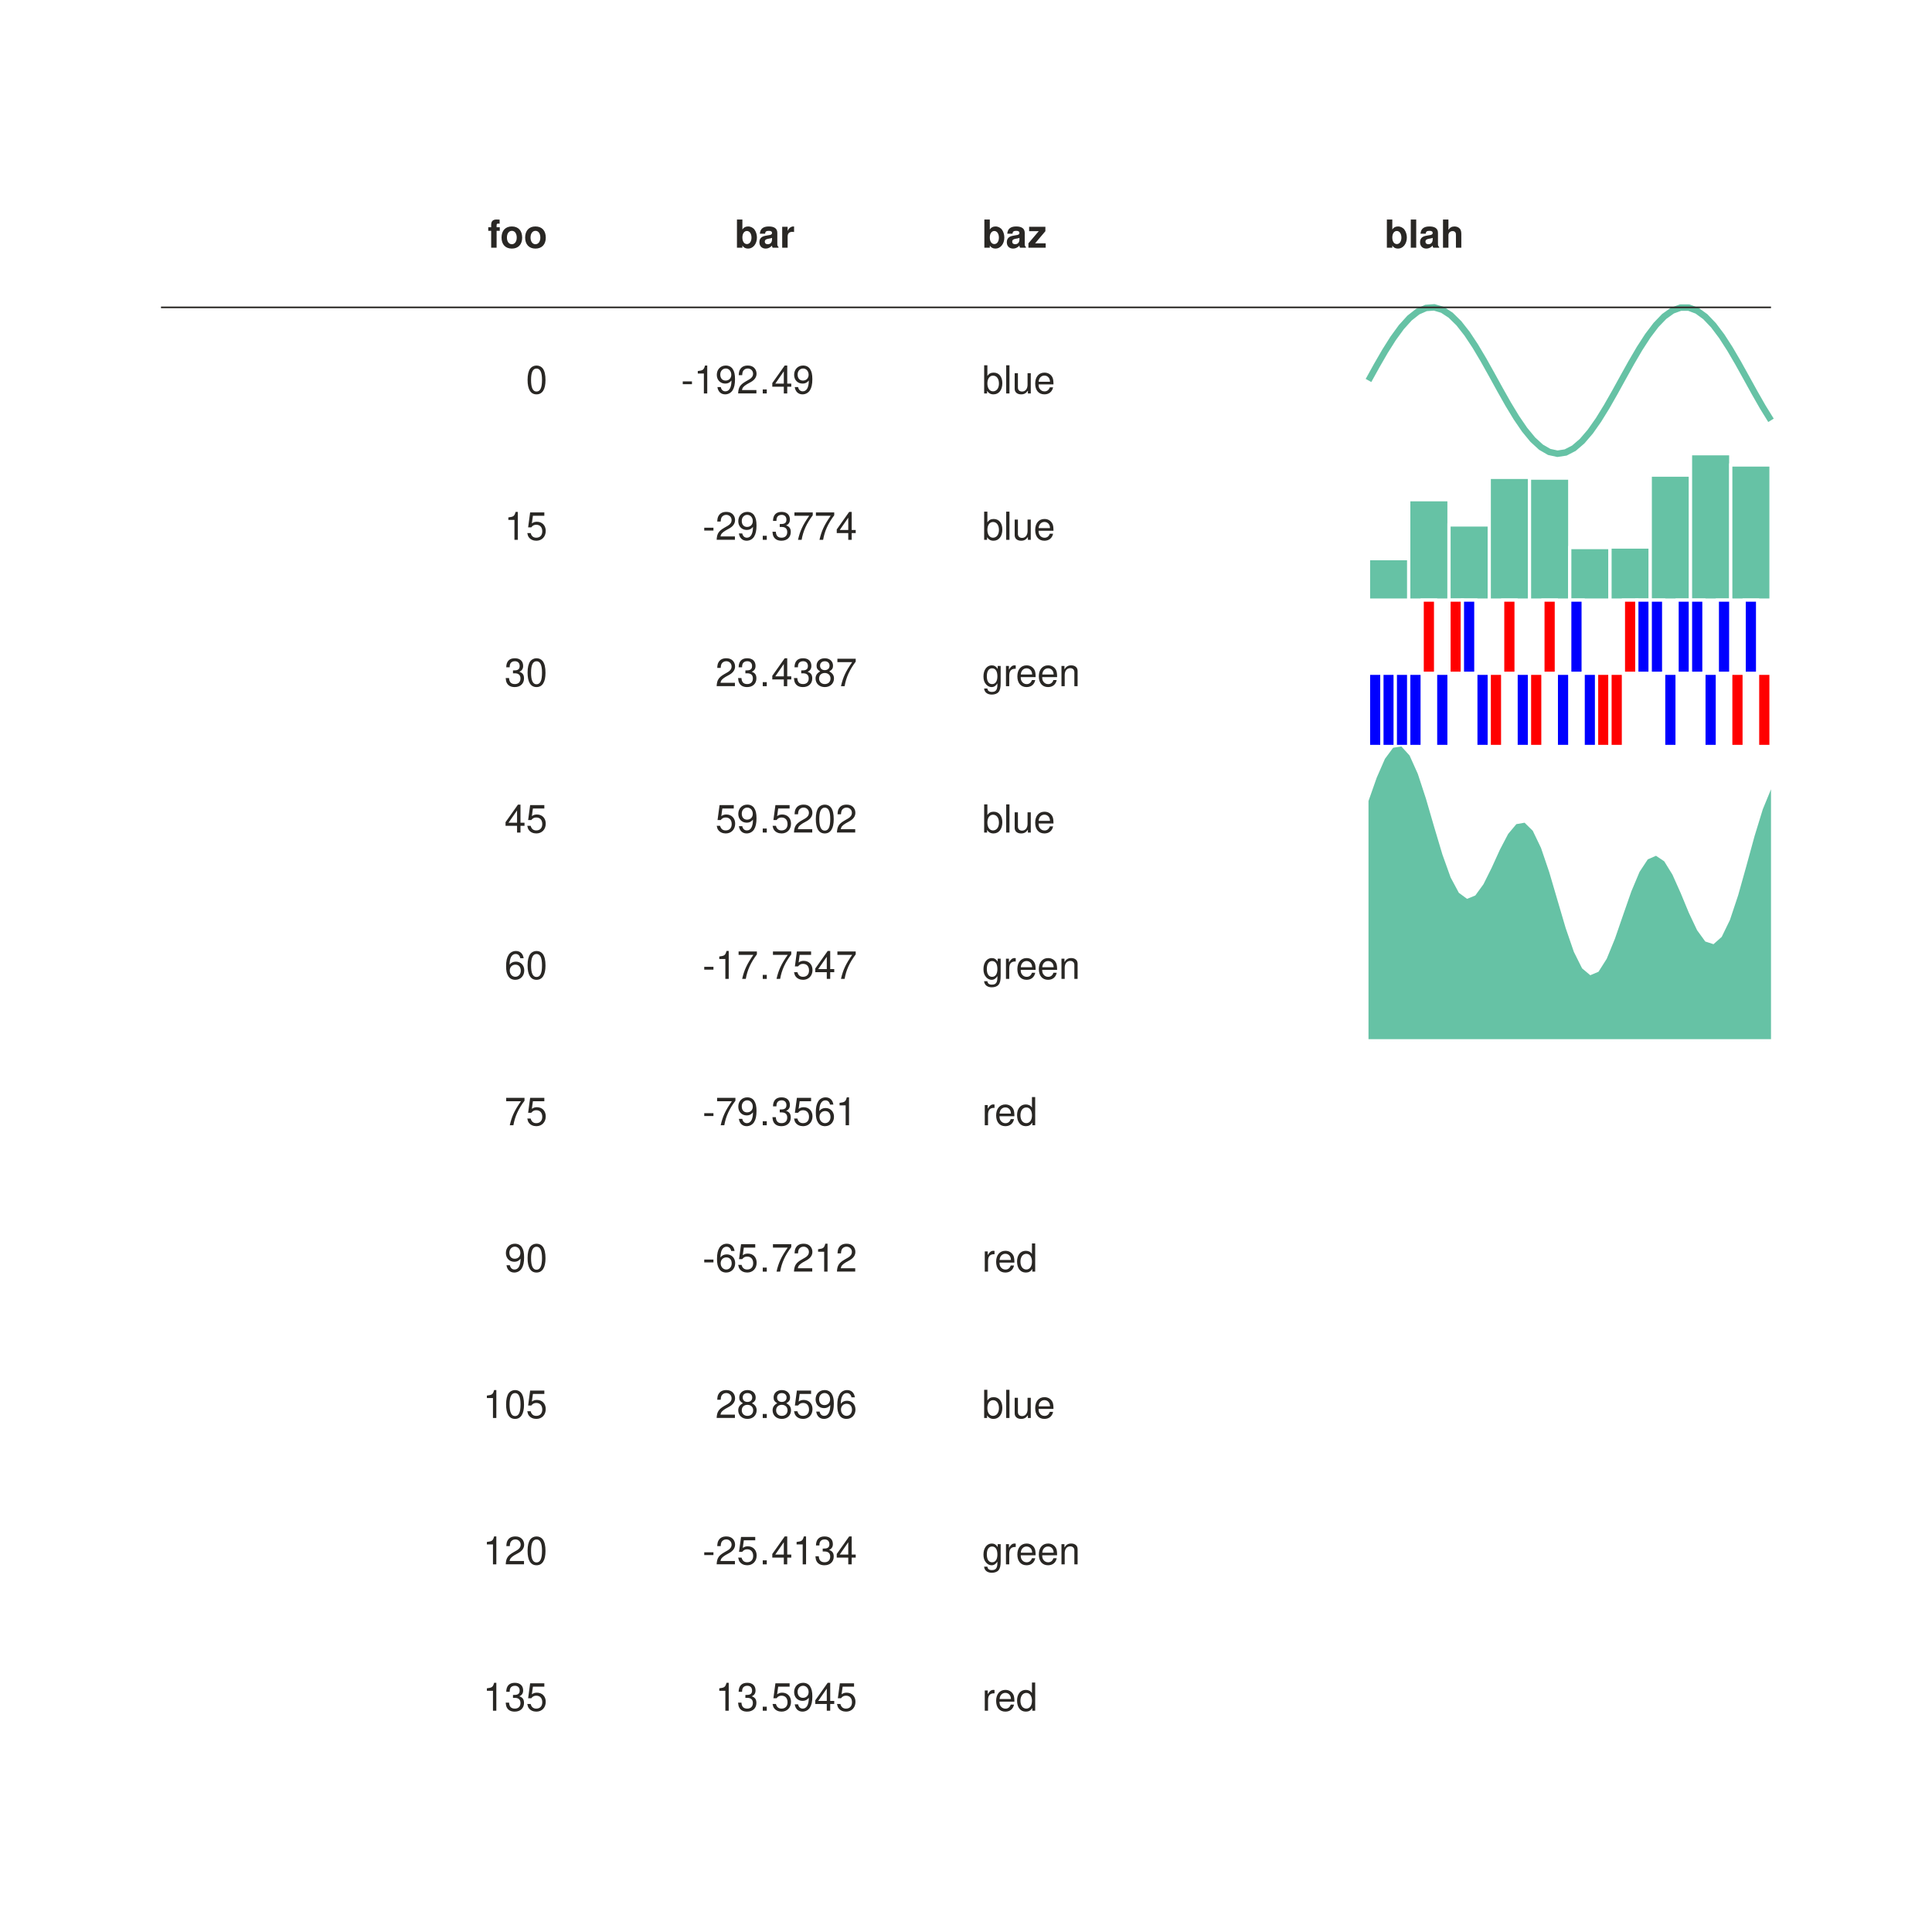
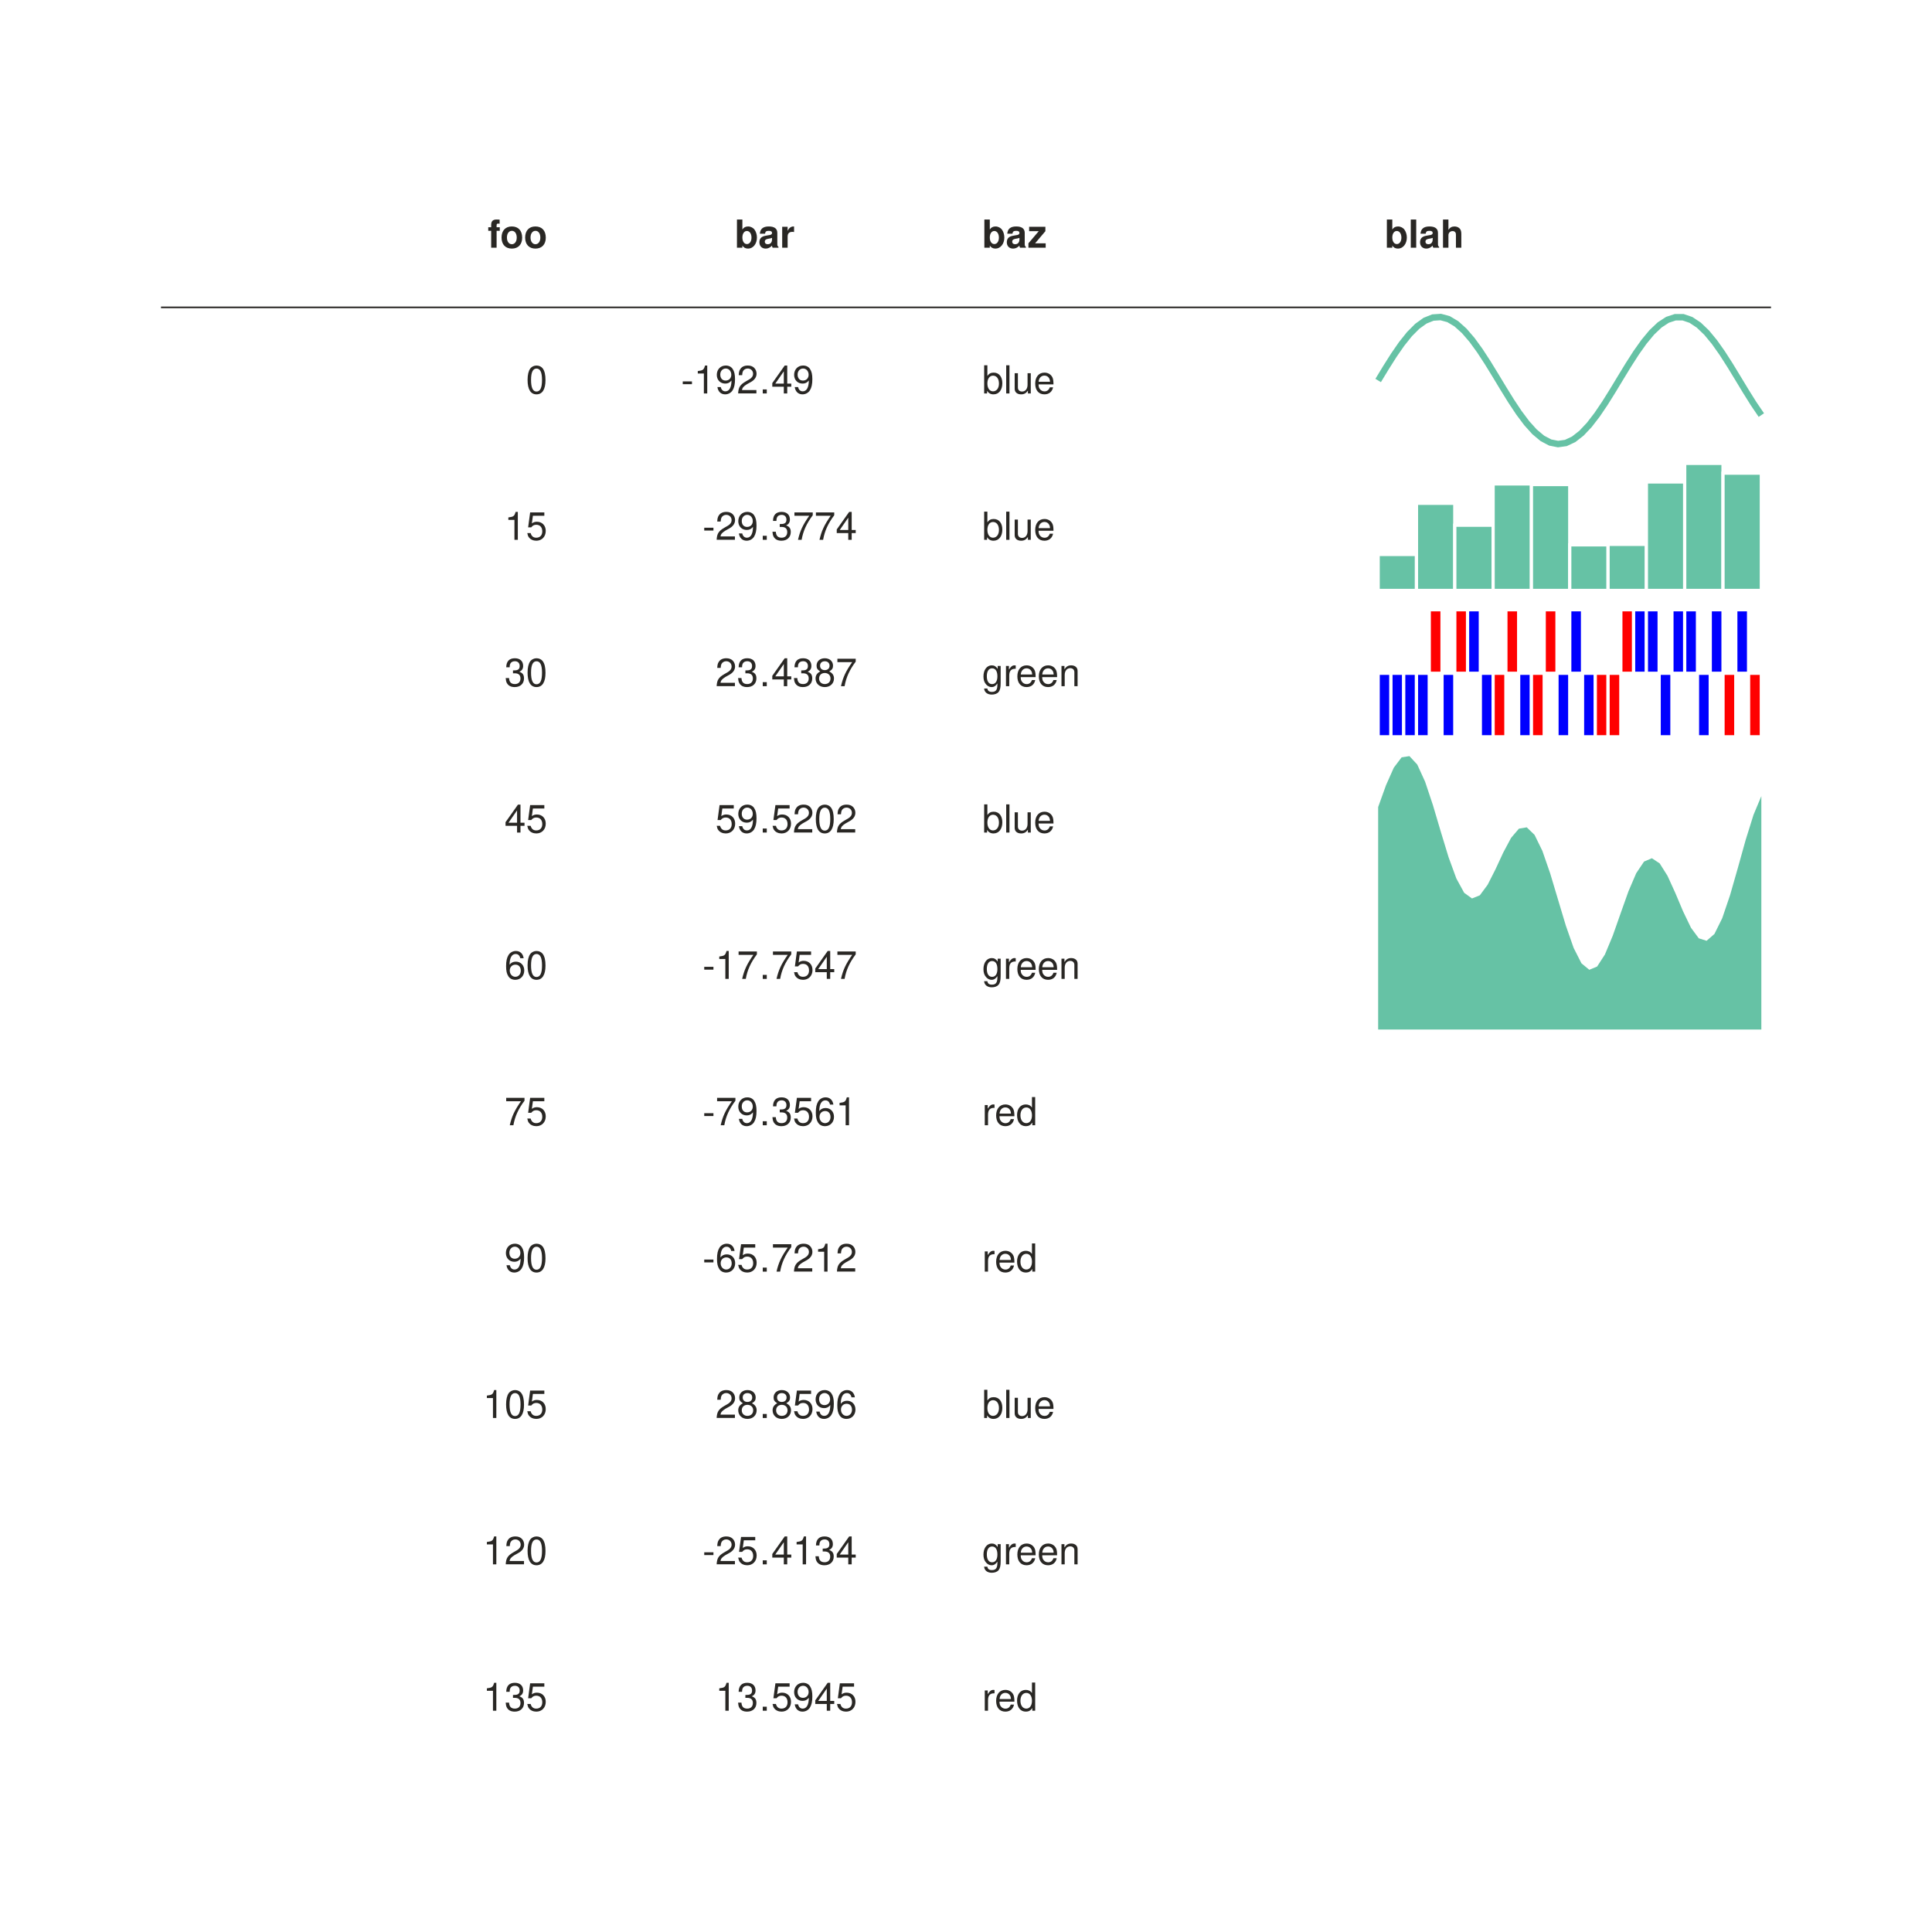
- <svg xmlns="http://www.w3.org/2000/svg" class="toyplot-canvas-Canvas" height="600px" id="t13a3564f334449cb864f430bc926e1e5" preserveAspectRatio="xMidYMid meet" style="background-color:transparent;fill:rgb(16.1%,15.3%,14.1%);fill-opacity:1.0;font-family:Helvetica;font-size:12px;opacity:1.0;stroke:rgb(16.1%,15.3%,14.1%);stroke-opacity:1.0;stroke-width:1.0" viewBox="0 0 600 600" width="600px">
-   <g class="toyplot-coordinates-Table" id="tecaafff6ff9e47078813951b37a816e8">
+ <svg xmlns="http://www.w3.org/2000/svg" class="toyplot-canvas-Canvas" height="600px" id="t3e6d9da4b2aa4f8f970eafb6ec71e584" preserveAspectRatio="xMidYMid meet" style="background-color:transparent;fill:rgb(16.1%,15.3%,14.1%);fill-opacity:1.0;font-family:Helvetica;font-size:12px;opacity:1.0;stroke:rgb(16.1%,15.3%,14.1%);stroke-opacity:1.0;stroke-width:1.0" viewBox="0 0 600 600" width="600px">
+   <g class="toyplot-coordinates-Table" id="t4626ef5b2ffd4c1592c2ad3d0886559f">
    <text style="dominant-baseline:middle;fill:rgb(16.1%,15.3%,14.1%);fill-opacity:1.0;font-size:12px;font-weight:bold;stroke:none;text-anchor:end" transform="translate(170.0,72.72727)">
      <tspan style="dominant-baseline:inherit">foo</tspan>
    </text>
    <text style="dominant-baseline:middle;fill:rgb(16.1%,15.3%,14.1%);fill-opacity:1.0;font-size:12px;font-weight:bold;stroke:none;text-anchor:middle" transform="translate(237.5,72.72727)">
      <tspan style="dominant-baseline:inherit">bar</tspan>
    </text>
    <text style="dominant-baseline:middle;fill:rgb(16.1%,15.3%,14.1%);fill-opacity:1.0;font-size:12px;font-weight:bold;stroke:none;text-anchor:begin" transform="translate(305.0,72.72727)">
      <tspan style="dominant-baseline:inherit">baz</tspan>
    </text>
    <text style="dominant-baseline:middle;fill:rgb(16.1%,15.3%,14.1%);fill-opacity:1.0;font-size:12px;font-weight:bold;stroke:none;text-anchor:begin" transform="translate(430.0,72.72727)">
      <tspan style="dominant-baseline:inherit">blah</tspan>
    </text>
    <text style="dominant-baseline:middle;fill:rgb(16.1%,15.3%,14.1%);fill-opacity:1.0;font-size:12px;stroke:none;text-anchor:end" transform="translate(170.0,118.1818)">
      <tspan style="dominant-baseline:inherit">0</tspan>
    </text>
    <text style="dominant-baseline:middle;fill:rgb(16.1%,15.3%,14.1%);fill-opacity:1.0;font-size:12px;stroke:none;text-anchor:end" transform="translate(235.5,118.1818)">
      <tspan style="dominant-baseline:inherit">-192</tspan>
    </text>
    <text style="dominant-baseline:middle;fill:rgb(16.1%,15.3%,14.1%);fill-opacity:1.0;font-size:12px;stroke:none;text-anchor:middle" transform="translate(237.5,118.1818)">
      <tspan style="dominant-baseline:inherit">.</tspan>
    </text>
    <text style="dominant-baseline:middle;fill:rgb(16.1%,15.3%,14.1%);fill-opacity:1.0;font-size:12px;stroke:none;text-anchor:begin" transform="translate(239.5,118.1818)">
      <tspan style="dominant-baseline:inherit">49</tspan>
    </text>
    <text style="dominant-baseline:middle;fill:rgb(16.1%,15.3%,14.1%);fill-opacity:1.0;font-size:12px;stroke:none;text-anchor:begin" transform="translate(305.0,118.1818)">
      <tspan style="dominant-baseline:inherit">blue</tspan>
    </text>
    <text style="dominant-baseline:middle;fill:rgb(16.1%,15.3%,14.1%);fill-opacity:1.0;font-size:12px;stroke:none;text-anchor:end" transform="translate(170.0,163.6364)">
      <tspan style="dominant-baseline:inherit">15</tspan>
    </text>
    <text style="dominant-baseline:middle;fill:rgb(16.1%,15.3%,14.1%);fill-opacity:1.0;font-size:12px;stroke:none;text-anchor:end" transform="translate(235.5,163.6364)">
      <tspan style="dominant-baseline:inherit">-29</tspan>
    </text>
    <text style="dominant-baseline:middle;fill:rgb(16.1%,15.3%,14.1%);fill-opacity:1.0;font-size:12px;stroke:none;text-anchor:middle" transform="translate(237.5,163.6364)">
      <tspan style="dominant-baseline:inherit">.</tspan>
    </text>
    <text style="dominant-baseline:middle;fill:rgb(16.1%,15.3%,14.1%);fill-opacity:1.0;font-size:12px;stroke:none;text-anchor:begin" transform="translate(239.5,163.6364)">
      <tspan style="dominant-baseline:inherit">3774</tspan>
    </text>
    <text style="dominant-baseline:middle;fill:rgb(16.1%,15.3%,14.1%);fill-opacity:1.0;font-size:12px;stroke:none;text-anchor:begin" transform="translate(305.0,163.6364)">
      <tspan style="dominant-baseline:inherit">blue</tspan>
    </text>
    <text style="dominant-baseline:middle;fill:rgb(16.1%,15.3%,14.1%);fill-opacity:1.0;font-size:12px;stroke:none;text-anchor:end" transform="translate(170.0,209.0909)">
      <tspan style="dominant-baseline:inherit">30</tspan>
    </text>
    <text style="dominant-baseline:middle;fill:rgb(16.1%,15.3%,14.1%);fill-opacity:1.0;font-size:12px;stroke:none;text-anchor:end" transform="translate(235.5,209.0909)">
      <tspan style="dominant-baseline:inherit">23</tspan>
    </text>
    <text style="dominant-baseline:middle;fill:rgb(16.1%,15.3%,14.1%);fill-opacity:1.0;font-size:12px;stroke:none;text-anchor:middle" transform="translate(237.5,209.0909)">
      <tspan style="dominant-baseline:inherit">.</tspan>
    </text>
    <text style="dominant-baseline:middle;fill:rgb(16.1%,15.3%,14.1%);fill-opacity:1.0;font-size:12px;stroke:none;text-anchor:begin" transform="translate(239.5,209.0909)">
      <tspan style="dominant-baseline:inherit">4387</tspan>
    </text>
    <text style="dominant-baseline:middle;fill:rgb(16.1%,15.3%,14.1%);fill-opacity:1.0;font-size:12px;stroke:none;text-anchor:begin" transform="translate(305.0,209.0909)">
      <tspan style="dominant-baseline:inherit">green</tspan>
    </text>
    <text style="dominant-baseline:middle;fill:rgb(16.1%,15.3%,14.1%);fill-opacity:1.0;font-size:12px;stroke:none;text-anchor:end" transform="translate(170.0,254.5455)">
      <tspan style="dominant-baseline:inherit">45</tspan>
    </text>
    <text style="dominant-baseline:middle;fill:rgb(16.1%,15.3%,14.1%);fill-opacity:1.0;font-size:12px;stroke:none;text-anchor:end" transform="translate(235.5,254.5455)">
      <tspan style="dominant-baseline:inherit">59</tspan>
    </text>
    <text style="dominant-baseline:middle;fill:rgb(16.1%,15.3%,14.1%);fill-opacity:1.0;font-size:12px;stroke:none;text-anchor:middle" transform="translate(237.5,254.5455)">
      <tspan style="dominant-baseline:inherit">.</tspan>
    </text>
    <text style="dominant-baseline:middle;fill:rgb(16.1%,15.3%,14.1%);fill-opacity:1.0;font-size:12px;stroke:none;text-anchor:begin" transform="translate(239.5,254.5455)">
      <tspan style="dominant-baseline:inherit">5202</tspan>
    </text>
    <text style="dominant-baseline:middle;fill:rgb(16.1%,15.3%,14.1%);fill-opacity:1.0;font-size:12px;stroke:none;text-anchor:begin" transform="translate(305.0,254.5455)">
      <tspan style="dominant-baseline:inherit">blue</tspan>
    </text>
    <text style="dominant-baseline:middle;fill:rgb(16.1%,15.3%,14.1%);fill-opacity:1.0;font-size:12px;stroke:none;text-anchor:end" transform="translate(170.0,300.0)">
      <tspan style="dominant-baseline:inherit">60</tspan>
    </text>
    <text style="dominant-baseline:middle;fill:rgb(16.1%,15.3%,14.1%);fill-opacity:1.0;font-size:12px;stroke:none;text-anchor:end" transform="translate(235.5,300.0)">
      <tspan style="dominant-baseline:inherit">-17</tspan>
    </text>
    <text style="dominant-baseline:middle;fill:rgb(16.1%,15.3%,14.1%);fill-opacity:1.0;font-size:12px;stroke:none;text-anchor:middle" transform="translate(237.5,300.0)">
      <tspan style="dominant-baseline:inherit">.</tspan>
    </text>
    <text style="dominant-baseline:middle;fill:rgb(16.1%,15.3%,14.1%);fill-opacity:1.0;font-size:12px;stroke:none;text-anchor:begin" transform="translate(239.5,300.0)">
      <tspan style="dominant-baseline:inherit">7547</tspan>
    </text>
    <text style="dominant-baseline:middle;fill:rgb(16.1%,15.3%,14.1%);fill-opacity:1.0;font-size:12px;stroke:none;text-anchor:begin" transform="translate(305.0,300.0)">
      <tspan style="dominant-baseline:inherit">green</tspan>
    </text>
    <text style="dominant-baseline:middle;fill:rgb(16.1%,15.3%,14.1%);fill-opacity:1.0;font-size:12px;stroke:none;text-anchor:end" transform="translate(170.0,345.4545)">
      <tspan style="dominant-baseline:inherit">75</tspan>
    </text>
    <text style="dominant-baseline:middle;fill:rgb(16.1%,15.3%,14.1%);fill-opacity:1.0;font-size:12px;stroke:none;text-anchor:end" transform="translate(235.5,345.4545)">
      <tspan style="dominant-baseline:inherit">-79</tspan>
    </text>
    <text style="dominant-baseline:middle;fill:rgb(16.1%,15.3%,14.1%);fill-opacity:1.0;font-size:12px;stroke:none;text-anchor:middle" transform="translate(237.5,345.4545)">
      <tspan style="dominant-baseline:inherit">.</tspan>
    </text>
    <text style="dominant-baseline:middle;fill:rgb(16.1%,15.3%,14.1%);fill-opacity:1.0;font-size:12px;stroke:none;text-anchor:begin" transform="translate(239.5,345.4545)">
      <tspan style="dominant-baseline:inherit">3561</tspan>
    </text>
    <text style="dominant-baseline:middle;fill:rgb(16.1%,15.3%,14.1%);fill-opacity:1.0;font-size:12px;stroke:none;text-anchor:begin" transform="translate(305.0,345.4545)">
      <tspan style="dominant-baseline:inherit">red</tspan>
    </text>
    <text style="dominant-baseline:middle;fill:rgb(16.1%,15.3%,14.1%);fill-opacity:1.0;font-size:12px;stroke:none;text-anchor:end" transform="translate(170.0,390.9091)">
      <tspan style="dominant-baseline:inherit">90</tspan>
    </text>
    <text style="dominant-baseline:middle;fill:rgb(16.1%,15.3%,14.1%);fill-opacity:1.0;font-size:12px;stroke:none;text-anchor:end" transform="translate(235.5,390.9091)">
      <tspan style="dominant-baseline:inherit">-65</tspan>
    </text>
    <text style="dominant-baseline:middle;fill:rgb(16.1%,15.3%,14.1%);fill-opacity:1.0;font-size:12px;stroke:none;text-anchor:middle" transform="translate(237.5,390.9091)">
      <tspan style="dominant-baseline:inherit">.</tspan>
    </text>
    <text style="dominant-baseline:middle;fill:rgb(16.1%,15.3%,14.1%);fill-opacity:1.0;font-size:12px;stroke:none;text-anchor:begin" transform="translate(239.5,390.9091)">
      <tspan style="dominant-baseline:inherit">7212</tspan>
    </text>
    <text style="dominant-baseline:middle;fill:rgb(16.1%,15.3%,14.1%);fill-opacity:1.0;font-size:12px;stroke:none;text-anchor:begin" transform="translate(305.0,390.9091)">
      <tspan style="dominant-baseline:inherit">red</tspan>
    </text>
    <text style="dominant-baseline:middle;fill:rgb(16.1%,15.3%,14.1%);fill-opacity:1.0;font-size:12px;stroke:none;text-anchor:end" transform="translate(170.0,436.3636)">
      <tspan style="dominant-baseline:inherit">105</tspan>
    </text>
    <text style="dominant-baseline:middle;fill:rgb(16.1%,15.3%,14.1%);fill-opacity:1.0;font-size:12px;stroke:none;text-anchor:end" transform="translate(235.5,436.3636)">
      <tspan style="dominant-baseline:inherit">28</tspan>
    </text>
    <text style="dominant-baseline:middle;fill:rgb(16.1%,15.3%,14.1%);fill-opacity:1.0;font-size:12px;stroke:none;text-anchor:middle" transform="translate(237.5,436.3636)">
      <tspan style="dominant-baseline:inherit">.</tspan>
    </text>
    <text style="dominant-baseline:middle;fill:rgb(16.1%,15.3%,14.1%);fill-opacity:1.0;font-size:12px;stroke:none;text-anchor:begin" transform="translate(239.5,436.3636)">
      <tspan style="dominant-baseline:inherit">8596</tspan>
    </text>
    <text style="dominant-baseline:middle;fill:rgb(16.1%,15.3%,14.1%);fill-opacity:1.0;font-size:12px;stroke:none;text-anchor:begin" transform="translate(305.0,436.3636)">
      <tspan style="dominant-baseline:inherit">blue</tspan>
    </text>
    <text style="dominant-baseline:middle;fill:rgb(16.1%,15.3%,14.1%);fill-opacity:1.0;font-size:12px;stroke:none;text-anchor:end" transform="translate(170.0,481.8182)">
      <tspan style="dominant-baseline:inherit">120</tspan>
    </text>
    <text style="dominant-baseline:middle;fill:rgb(16.1%,15.3%,14.1%);fill-opacity:1.0;font-size:12px;stroke:none;text-anchor:end" transform="translate(235.5,481.8182)">
      <tspan style="dominant-baseline:inherit">-25</tspan>
    </text>
    <text style="dominant-baseline:middle;fill:rgb(16.1%,15.3%,14.1%);fill-opacity:1.0;font-size:12px;stroke:none;text-anchor:middle" transform="translate(237.5,481.8182)">
      <tspan style="dominant-baseline:inherit">.</tspan>
    </text>
    <text style="dominant-baseline:middle;fill:rgb(16.1%,15.3%,14.1%);fill-opacity:1.0;font-size:12px;stroke:none;text-anchor:begin" transform="translate(239.5,481.8182)">
      <tspan style="dominant-baseline:inherit">4134</tspan>
    </text>
    <text style="dominant-baseline:middle;fill:rgb(16.1%,15.3%,14.1%);fill-opacity:1.0;font-size:12px;stroke:none;text-anchor:begin" transform="translate(305.0,481.8182)">
      <tspan style="dominant-baseline:inherit">green</tspan>
    </text>
    <text style="dominant-baseline:middle;fill:rgb(16.1%,15.3%,14.1%);fill-opacity:1.0;font-size:12px;stroke:none;text-anchor:end" transform="translate(170.0,527.2727)">
      <tspan style="dominant-baseline:inherit">135</tspan>
    </text>
    <text style="dominant-baseline:middle;fill:rgb(16.1%,15.3%,14.1%);fill-opacity:1.0;font-size:12px;stroke:none;text-anchor:end" transform="translate(235.5,527.2727)">
      <tspan style="dominant-baseline:inherit">13</tspan>
    </text>
    <text style="dominant-baseline:middle;fill:rgb(16.1%,15.3%,14.1%);fill-opacity:1.0;font-size:12px;stroke:none;text-anchor:middle" transform="translate(237.5,527.2727)">
      <tspan style="dominant-baseline:inherit">.</tspan>
    </text>
    <text style="dominant-baseline:middle;fill:rgb(16.1%,15.3%,14.1%);fill-opacity:1.0;font-size:12px;stroke:none;text-anchor:begin" transform="translate(239.5,527.2727)">
      <tspan style="dominant-baseline:inherit">5945</tspan>
    </text>
    <text style="dominant-baseline:middle;fill:rgb(16.1%,15.3%,14.1%);fill-opacity:1.0;font-size:12px;stroke:none;text-anchor:begin" transform="translate(305.0,527.2727)">
      <tspan style="dominant-baseline:inherit">red</tspan>
    </text>
-     <g class="toyplot-coordinates-Cartesian" id="t24b8f26e2cfe47659e00e0795349fb61">
-       <clipPath id="t8e3fc979f0ef420eb0686bd0a56f0848">
-         <rect height="55.455" width="135.0" x="420.0" y="90.455" />
-       </clipPath>
-       <g clip-path="url(#t8e3fc979f0ef420eb0686bd0a56f0848)">
-         <g class="toyplot-mark-Plot" id="t6394f04cba5f4c52843c42659244a419" style="fill:none">
+     <g class="toyplot-coordinates-Cartesian" id="ta3ecaeefa907477e89d2f707716cf448">
+       <clipPath id="t9ca608b8fbf044eeae1c9cb29264fcfc">
+         <rect height="45.455" width="125.0" x="425.0" y="95.455" />
+       </clipPath>
+       <g clip-path="url(#t9ca608b8fbf044eeae1c9cb29264fcfc)">
+         <g class="toyplot-mark-Plot" id="t9fc19e0f012d4ec1b29c48830af878b9" style="fill:none">
          <g class="toyplot-Series">
-             <path d="M 425.0 118.162 L 427.551 113.551 L 430.102 109.132 L 432.653 105.087 L 435.204 101.585 L 437.755 98.771 L 440.306 96.762 L 442.857 95.641 L 445.408 95.455 L 447.959 96.211 L 450.51 97.878 L 453.061 100.387 L 455.612 103.634 L 458.163 107.484 L 460.714 111.777 L 463.265 116.336 L 465.816 120.969 L 468.367 125.487 L 470.918 129.7 L 473.469 133.435 L 476.02 136.535 L 478.571 138.873 L 481.122 140.352 L 483.673 140.909 L 486.224 140.522 L 488.776 139.208 L 491.327 137.019 L 493.878 134.048 L 496.429 130.418 L 498.98 126.279 L 501.531 121.803 L 504.082 117.176 L 506.633 112.59 L 509.184 108.235 L 511.735 104.292 L 514.286 100.925 L 516.837 98.273 L 519.388 96.447 L 521.939 95.522 L 524.49 95.537 L 527.041 96.491 L 529.592 98.344 L 532.143 101.019 L 534.694 104.407 L 537.245 108.365 L 539.796 112.73 L 542.347 117.32 L 544.898 121.945 L 547.449 126.413 L 550.0 130.539" style="stroke:rgb(40%,76.1%,64.7%);stroke-opacity:1.0;stroke-width:2.0" />
+             <path d="M 428.0 118.165 L 430.429 114.162 L 432.857 110.326 L 435.286 106.815 L 437.714 103.776 L 440.143 101.333 L 442.571 99.589 L 445.0 98.616 L 447.429 98.455 L 449.857 99.111 L 452.286 100.558 L 454.714 102.736 L 457.143 105.555 L 459.571 108.896 L 462.0 112.623 L 464.429 116.579 L 466.857 120.601 L 469.286 124.523 L 471.714 128.18 L 474.143 131.421 L 476.571 134.113 L 479.0 136.142 L 481.429 137.425 L 483.857 137.909 L 486.286 137.573 L 488.714 136.432 L 491.143 134.533 L 493.571 131.954 L 496.0 128.803 L 498.429 125.21 L 500.857 121.325 L 503.286 117.309 L 505.714 113.328 L 508.143 109.548 L 510.571 106.126 L 513.0 103.203 L 515.429 100.901 L 517.857 99.316 L 520.286 98.513 L 522.714 98.526 L 525.143 99.354 L 527.571 100.962 L 530.0 103.285 L 532.429 106.225 L 534.857 109.661 L 537.286 113.449 L 539.714 117.434 L 542.143 121.448 L 544.571 125.327 L 547.0 128.908" style="stroke:rgb(40%,76.1%,64.7%);stroke-opacity:1.0;stroke-width:2.0" />
          </g>
        </g>
      </g>
    </g>
-     <g class="toyplot-coordinates-Cartesian" id="t6770f4d9c65748f29b8379bfee264a56">
-       <clipPath id="t7800e9d9a79a4ece842b662cb92c171f">
-         <rect height="55.455" width="135.0" x="420.0" y="135.909" />
-       </clipPath>
-       <g clip-path="url(#t7800e9d9a79a4ece842b662cb92c171f)">
-         <g class="toyplot-mark-BarMagnitudes" id="tb95c0d8885d64e558f8246c61611d6c2" style="stroke:rgb(100%,100%,100%);stroke-opacity:1.0;stroke-width:1.0">
+     <g class="toyplot-coordinates-Cartesian" id="t02c79b91f24349c0a43a99f7fe7802f2">
+       <clipPath id="t9882d9ea07804ba38018e1cdbcb46a9c">
+         <rect height="45.455" width="125.0" x="425.0" y="140.909" />
+       </clipPath>
+       <g clip-path="url(#t9882d9ea07804ba38018e1cdbcb46a9c)">
+         <g class="toyplot-mark-BarMagnitudes" id="ta5bfc7b131a842f79032ca61269768ba" style="stroke:rgb(100%,100%,100%);stroke-opacity:1.0;stroke-width:1.0">
          <g class="toyplot-Series">
-             <rect class="toyplot-Datum" height="12.865" style="fill:rgb(40%,76.1%,64.7%);fill-opacity:1.0;opacity:1.0;stroke:rgb(100%,100%,100%);stroke-opacity:1.0;stroke-width:1.0" width="12.5" x="425.0" y="173.499" />
-             <rect class="toyplot-Datum" height="31.17" style="fill:rgb(40%,76.1%,64.7%);fill-opacity:1.0;opacity:1.0;stroke:rgb(100%,100%,100%);stroke-opacity:1.0;stroke-width:1.0" width="12.5" x="437.5" y="155.194" />
-             <rect class="toyplot-Datum" height="23.332" style="fill:rgb(40%,76.1%,64.7%);fill-opacity:1.0;opacity:1.0;stroke:rgb(100%,100%,100%);stroke-opacity:1.0;stroke-width:1.0" width="12.5" x="450.0" y="163.032" />
-             <rect class="toyplot-Datum" height="38.11" style="fill:rgb(40%,76.1%,64.7%);fill-opacity:1.0;opacity:1.0;stroke:rgb(100%,100%,100%);stroke-opacity:1.0;stroke-width:1.0" width="12.5" x="462.5" y="148.254" />
-             <rect class="toyplot-Datum" height="37.881" style="fill:rgb(40%,76.1%,64.7%);fill-opacity:1.0;opacity:1.0;stroke:rgb(100%,100%,100%);stroke-opacity:1.0;stroke-width:1.0" width="12.5" x="475.0" y="148.483" />
-             <rect class="toyplot-Datum" height="16.311" style="fill:rgb(40%,76.1%,64.7%);fill-opacity:1.0;opacity:1.0;stroke:rgb(100%,100%,100%);stroke-opacity:1.0;stroke-width:1.0" width="12.5" x="487.5" y="170.052" />
-             <rect class="toyplot-Datum" height="16.476" style="fill:rgb(40%,76.1%,64.7%);fill-opacity:1.0;opacity:1.0;stroke:rgb(100%,100%,100%);stroke-opacity:1.0;stroke-width:1.0" width="12.5" x="500.0" y="169.888" />
-             <rect class="toyplot-Datum" height="38.812" style="fill:rgb(40%,76.1%,64.7%);fill-opacity:1.0;opacity:1.0;stroke:rgb(100%,100%,100%);stroke-opacity:1.0;stroke-width:1.0" width="12.5" x="512.5" y="147.552" />
-             <rect class="toyplot-Datum" height="45.455" style="fill:rgb(40%,76.1%,64.7%);fill-opacity:1.0;opacity:1.0;stroke:rgb(100%,100%,100%);stroke-opacity:1.0;stroke-width:1.0" width="12.5" x="525.0" y="140.909" />
-             <rect class="toyplot-Datum" height="41.96" style="fill:rgb(40%,76.1%,64.7%);fill-opacity:1.0;opacity:1.0;stroke:rgb(100%,100%,100%);stroke-opacity:1.0;stroke-width:1.0" width="12.5" x="537.5" y="144.404" />
+             <rect class="toyplot-Datum" height="11.167" style="fill:rgb(40%,76.1%,64.7%);fill-opacity:1.0;opacity:1.0;stroke:rgb(100%,100%,100%);stroke-opacity:1.0;stroke-width:1.0" width="11.9" x="428.0" y="172.197" />
+             <rect class="toyplot-Datum" height="27.055" style="fill:rgb(40%,76.1%,64.7%);fill-opacity:1.0;opacity:1.0;stroke:rgb(100%,100%,100%);stroke-opacity:1.0;stroke-width:1.0" width="11.9" x="439.9" y="156.308" />
+             <rect class="toyplot-Datum" height="20.252" style="fill:rgb(40%,76.1%,64.7%);fill-opacity:1.0;opacity:1.0;stroke:rgb(100%,100%,100%);stroke-opacity:1.0;stroke-width:1.0" width="11.9" x="451.8" y="163.112" />
+             <rect class="toyplot-Datum" height="33.079" style="fill:rgb(40%,76.1%,64.7%);fill-opacity:1.0;opacity:1.0;stroke:rgb(100%,100%,100%);stroke-opacity:1.0;stroke-width:1.0" width="11.9" x="463.7" y="150.285" />
+             <rect class="toyplot-Datum" height="32.88" style="fill:rgb(40%,76.1%,64.7%);fill-opacity:1.0;opacity:1.0;stroke:rgb(100%,100%,100%);stroke-opacity:1.0;stroke-width:1.0" width="11.9" x="475.6" y="150.483" />
+             <rect class="toyplot-Datum" height="14.158" style="fill:rgb(40%,76.1%,64.7%);fill-opacity:1.0;opacity:1.0;stroke:rgb(100%,100%,100%);stroke-opacity:1.0;stroke-width:1.0" width="11.9" x="487.5" y="169.205" />
+             <rect class="toyplot-Datum" height="14.301" style="fill:rgb(40%,76.1%,64.7%);fill-opacity:1.0;opacity:1.0;stroke:rgb(100%,100%,100%);stroke-opacity:1.0;stroke-width:1.0" width="11.9" x="499.4" y="169.062" />
+             <rect class="toyplot-Datum" height="33.688" style="fill:rgb(40%,76.1%,64.7%);fill-opacity:1.0;opacity:1.0;stroke:rgb(100%,100%,100%);stroke-opacity:1.0;stroke-width:1.0" width="11.9" x="511.3" y="149.675" />
+             <rect class="toyplot-Datum" height="39.455" style="fill:rgb(40%,76.1%,64.7%);fill-opacity:1.0;opacity:1.0;stroke:rgb(100%,100%,100%);stroke-opacity:1.0;stroke-width:1.0" width="11.9" x="523.2" y="143.909" />
+             <rect class="toyplot-Datum" height="36.421" style="fill:rgb(40%,76.1%,64.7%);fill-opacity:1.0;opacity:1.0;stroke:rgb(100%,100%,100%);stroke-opacity:1.0;stroke-width:1.0" width="11.9" x="535.1" y="146.942" />
          </g>
        </g>
      </g>
    </g>
-     <g class="toyplot-coordinates-Cartesian" id="t66b6a4a5dc7a40e0a7deed1d860b864a">
-       <clipPath id="t361bafa8021541e88ac1c679b1dd94ad">
-         <rect height="55.455" width="135.0" x="420.0" y="181.364" />
-       </clipPath>
-       <g clip-path="url(#t361bafa8021541e88ac1c679b1dd94ad)">
-         <g class="toyplot-mark-BarMagnitudes" id="t0d6841ebadb340fabf7e247021d0feb2" style="stroke:rgb(100%,100%,100%);stroke-opacity:1.0;stroke-width:1.0">
+     <g class="toyplot-coordinates-Cartesian" id="tc5779ce3e97a4ce7ad2574d0823653ff">
+       <clipPath id="t7e12ae07366245e4987f944c0192ee4e">
+         <rect height="45.455" width="125.0" x="425.0" y="186.364" />
+       </clipPath>
+       <g clip-path="url(#t7e12ae07366245e4987f944c0192ee4e)">
+         <g class="toyplot-mark-BarMagnitudes" id="tc106455506584c6d8e16d45fa00a28c3" style="stroke:rgb(100%,100%,100%);stroke-opacity:1.0;stroke-width:1.0">
          <g class="toyplot-Series">
-             <rect class="toyplot-Datum" height="22.727" style="fill:rgb(0%,0%,100%);fill-opacity:1.0;opacity:1.0;stroke:rgb(100%,100%,100%);stroke-opacity:1.0;stroke-width:1.0" width="4.167" x="425.0" y="209.091" />
-             <rect class="toyplot-Datum" height="22.727" style="fill:rgb(0%,0%,100%);fill-opacity:1.0;opacity:1.0;stroke:rgb(100%,100%,100%);stroke-opacity:1.0;stroke-width:1.0" width="4.167" x="429.167" y="209.091" />
-             <rect class="toyplot-Datum" height="22.727" style="fill:rgb(0%,0%,100%);fill-opacity:1.0;opacity:1.0;stroke:rgb(100%,100%,100%);stroke-opacity:1.0;stroke-width:1.0" width="4.167" x="433.333" y="209.091" />
-             <rect class="toyplot-Datum" height="22.727" style="fill:rgb(0%,0%,100%);fill-opacity:1.0;opacity:1.0;stroke:rgb(100%,100%,100%);stroke-opacity:1.0;stroke-width:1.0" width="4.167" x="437.5" y="209.091" />
-             <rect class="toyplot-Datum" height="22.727" style="fill:rgb(100%,0%,0%);fill-opacity:1.0;opacity:1.0;stroke:rgb(100%,100%,100%);stroke-opacity:1.0;stroke-width:1.0" width="4.167" x="441.667" y="186.364" />
-             <rect class="toyplot-Datum" height="22.727" style="fill:rgb(0%,0%,100%);fill-opacity:1.0;opacity:1.0;stroke:rgb(100%,100%,100%);stroke-opacity:1.0;stroke-width:1.0" width="4.167" x="445.833" y="209.091" />
-             <rect class="toyplot-Datum" height="22.727" style="fill:rgb(100%,0%,0%);fill-opacity:1.0;opacity:1.0;stroke:rgb(100%,100%,100%);stroke-opacity:1.0;stroke-width:1.0" width="4.167" x="450.0" y="186.364" />
-             <rect class="toyplot-Datum" height="22.727" style="fill:rgb(0%,0%,100%);fill-opacity:1.0;opacity:1.0;stroke:rgb(100%,100%,100%);stroke-opacity:1.0;stroke-width:1.0" width="4.167" x="454.167" y="186.364" />
-             <rect class="toyplot-Datum" height="22.727" style="fill:rgb(0%,0%,100%);fill-opacity:1.0;opacity:1.0;stroke:rgb(100%,100%,100%);stroke-opacity:1.0;stroke-width:1.0" width="4.167" x="458.333" y="209.091" />
-             <rect class="toyplot-Datum" height="22.727" style="fill:rgb(100%,0%,0%);fill-opacity:1.0;opacity:1.0;stroke:rgb(100%,100%,100%);stroke-opacity:1.0;stroke-width:1.0" width="4.167" x="462.5" y="209.091" />
-             <rect class="toyplot-Datum" height="22.727" style="fill:rgb(100%,0%,0%);fill-opacity:1.0;opacity:1.0;stroke:rgb(100%,100%,100%);stroke-opacity:1.0;stroke-width:1.0" width="4.167" x="466.667" y="186.364" />
-             <rect class="toyplot-Datum" height="22.727" style="fill:rgb(0%,0%,100%);fill-opacity:1.0;opacity:1.0;stroke:rgb(100%,100%,100%);stroke-opacity:1.0;stroke-width:1.0" width="4.167" x="470.833" y="209.091" />
-             <rect class="toyplot-Datum" height="22.727" style="fill:rgb(100%,0%,0%);fill-opacity:1.0;opacity:1.0;stroke:rgb(100%,100%,100%);stroke-opacity:1.0;stroke-width:1.0" width="4.167" x="475.0" y="209.091" />
-             <rect class="toyplot-Datum" height="22.727" style="fill:rgb(100%,0%,0%);fill-opacity:1.0;opacity:1.0;stroke:rgb(100%,100%,100%);stroke-opacity:1.0;stroke-width:1.0" width="4.167" x="479.167" y="186.364" />
-             <rect class="toyplot-Datum" height="22.727" style="fill:rgb(0%,0%,100%);fill-opacity:1.0;opacity:1.0;stroke:rgb(100%,100%,100%);stroke-opacity:1.0;stroke-width:1.0" width="4.167" x="483.333" y="209.091" />
-             <rect class="toyplot-Datum" height="22.727" style="fill:rgb(0%,0%,100%);fill-opacity:1.0;opacity:1.0;stroke:rgb(100%,100%,100%);stroke-opacity:1.0;stroke-width:1.0" width="4.167" x="487.5" y="186.364" />
-             <rect class="toyplot-Datum" height="22.727" style="fill:rgb(0%,0%,100%);fill-opacity:1.0;opacity:1.0;stroke:rgb(100%,100%,100%);stroke-opacity:1.0;stroke-width:1.0" width="4.167" x="491.667" y="209.091" />
-             <rect class="toyplot-Datum" height="22.727" style="fill:rgb(100%,0%,0%);fill-opacity:1.0;opacity:1.0;stroke:rgb(100%,100%,100%);stroke-opacity:1.0;stroke-width:1.0" width="4.167" x="495.833" y="209.091" />
-             <rect class="toyplot-Datum" height="22.727" style="fill:rgb(100%,0%,0%);fill-opacity:1.0;opacity:1.0;stroke:rgb(100%,100%,100%);stroke-opacity:1.0;stroke-width:1.0" width="4.167" x="500.0" y="209.091" />
-             <rect class="toyplot-Datum" height="22.727" style="fill:rgb(100%,0%,0%);fill-opacity:1.0;opacity:1.0;stroke:rgb(100%,100%,100%);stroke-opacity:1.0;stroke-width:1.0" width="4.167" x="504.167" y="186.364" />
-             <rect class="toyplot-Datum" height="22.727" style="fill:rgb(0%,0%,100%);fill-opacity:1.0;opacity:1.0;stroke:rgb(100%,100%,100%);stroke-opacity:1.0;stroke-width:1.0" width="4.167" x="508.333" y="186.364" />
-             <rect class="toyplot-Datum" height="22.727" style="fill:rgb(0%,0%,100%);fill-opacity:1.0;opacity:1.0;stroke:rgb(100%,100%,100%);stroke-opacity:1.0;stroke-width:1.0" width="4.167" x="512.5" y="186.364" />
-             <rect class="toyplot-Datum" height="22.727" style="fill:rgb(0%,0%,100%);fill-opacity:1.0;opacity:1.0;stroke:rgb(100%,100%,100%);stroke-opacity:1.0;stroke-width:1.0" width="4.167" x="516.667" y="209.091" />
-             <rect class="toyplot-Datum" height="22.727" style="fill:rgb(0%,0%,100%);fill-opacity:1.0;opacity:1.0;stroke:rgb(100%,100%,100%);stroke-opacity:1.0;stroke-width:1.0" width="4.167" x="520.833" y="186.364" />
-             <rect class="toyplot-Datum" height="22.727" style="fill:rgb(0%,0%,100%);fill-opacity:1.0;opacity:1.0;stroke:rgb(100%,100%,100%);stroke-opacity:1.0;stroke-width:1.0" width="4.167" x="525.0" y="186.364" />
-             <rect class="toyplot-Datum" height="22.727" style="fill:rgb(0%,0%,100%);fill-opacity:1.0;opacity:1.0;stroke:rgb(100%,100%,100%);stroke-opacity:1.0;stroke-width:1.0" width="4.167" x="529.167" y="209.091" />
-             <rect class="toyplot-Datum" height="22.727" style="fill:rgb(0%,0%,100%);fill-opacity:1.0;opacity:1.0;stroke:rgb(100%,100%,100%);stroke-opacity:1.0;stroke-width:1.0" width="4.167" x="533.333" y="186.364" />
-             <rect class="toyplot-Datum" height="22.727" style="fill:rgb(100%,0%,0%);fill-opacity:1.0;opacity:1.0;stroke:rgb(100%,100%,100%);stroke-opacity:1.0;stroke-width:1.0" width="4.167" x="537.5" y="209.091" />
-             <rect class="toyplot-Datum" height="22.727" style="fill:rgb(0%,0%,100%);fill-opacity:1.0;opacity:1.0;stroke:rgb(100%,100%,100%);stroke-opacity:1.0;stroke-width:1.0" width="4.167" x="541.667" y="186.364" />
-             <rect class="toyplot-Datum" height="22.727" style="fill:rgb(100%,0%,0%);fill-opacity:1.0;opacity:1.0;stroke:rgb(100%,100%,100%);stroke-opacity:1.0;stroke-width:1.0" width="4.167" x="545.833" y="209.091" />
+             <rect class="toyplot-Datum" height="19.727" style="fill:rgb(0%,0%,100%);fill-opacity:1.0;opacity:1.0;stroke:rgb(100%,100%,100%);stroke-opacity:1.0;stroke-width:1.0" width="3.967" x="428.0" y="209.091" />
+             <rect class="toyplot-Datum" height="19.727" style="fill:rgb(0%,0%,100%);fill-opacity:1.0;opacity:1.0;stroke:rgb(100%,100%,100%);stroke-opacity:1.0;stroke-width:1.0" width="3.967" x="431.967" y="209.091" />
+             <rect class="toyplot-Datum" height="19.727" style="fill:rgb(0%,0%,100%);fill-opacity:1.0;opacity:1.0;stroke:rgb(100%,100%,100%);stroke-opacity:1.0;stroke-width:1.0" width="3.967" x="435.933" y="209.091" />
+             <rect class="toyplot-Datum" height="19.727" style="fill:rgb(0%,0%,100%);fill-opacity:1.0;opacity:1.0;stroke:rgb(100%,100%,100%);stroke-opacity:1.0;stroke-width:1.0" width="3.967" x="439.9" y="209.091" />
+             <rect class="toyplot-Datum" height="19.727" style="fill:rgb(100%,0%,0%);fill-opacity:1.0;opacity:1.0;stroke:rgb(100%,100%,100%);stroke-opacity:1.0;stroke-width:1.0" width="3.967" x="443.867" y="189.364" />
+             <rect class="toyplot-Datum" height="19.727" style="fill:rgb(0%,0%,100%);fill-opacity:1.0;opacity:1.0;stroke:rgb(100%,100%,100%);stroke-opacity:1.0;stroke-width:1.0" width="3.967" x="447.833" y="209.091" />
+             <rect class="toyplot-Datum" height="19.727" style="fill:rgb(100%,0%,0%);fill-opacity:1.0;opacity:1.0;stroke:rgb(100%,100%,100%);stroke-opacity:1.0;stroke-width:1.0" width="3.967" x="451.8" y="189.364" />
+             <rect class="toyplot-Datum" height="19.727" style="fill:rgb(0%,0%,100%);fill-opacity:1.0;opacity:1.0;stroke:rgb(100%,100%,100%);stroke-opacity:1.0;stroke-width:1.0" width="3.967" x="455.767" y="189.364" />
+             <rect class="toyplot-Datum" height="19.727" style="fill:rgb(0%,0%,100%);fill-opacity:1.0;opacity:1.0;stroke:rgb(100%,100%,100%);stroke-opacity:1.0;stroke-width:1.0" width="3.967" x="459.733" y="209.091" />
+             <rect class="toyplot-Datum" height="19.727" style="fill:rgb(100%,0%,0%);fill-opacity:1.0;opacity:1.0;stroke:rgb(100%,100%,100%);stroke-opacity:1.0;stroke-width:1.0" width="3.967" x="463.7" y="209.091" />
+             <rect class="toyplot-Datum" height="19.727" style="fill:rgb(100%,0%,0%);fill-opacity:1.0;opacity:1.0;stroke:rgb(100%,100%,100%);stroke-opacity:1.0;stroke-width:1.0" width="3.967" x="467.667" y="189.364" />
+             <rect class="toyplot-Datum" height="19.727" style="fill:rgb(0%,0%,100%);fill-opacity:1.0;opacity:1.0;stroke:rgb(100%,100%,100%);stroke-opacity:1.0;stroke-width:1.0" width="3.967" x="471.633" y="209.091" />
+             <rect class="toyplot-Datum" height="19.727" style="fill:rgb(100%,0%,0%);fill-opacity:1.0;opacity:1.0;stroke:rgb(100%,100%,100%);stroke-opacity:1.0;stroke-width:1.0" width="3.967" x="475.6" y="209.091" />
+             <rect class="toyplot-Datum" height="19.727" style="fill:rgb(100%,0%,0%);fill-opacity:1.0;opacity:1.0;stroke:rgb(100%,100%,100%);stroke-opacity:1.0;stroke-width:1.0" width="3.967" x="479.567" y="189.364" />
+             <rect class="toyplot-Datum" height="19.727" style="fill:rgb(0%,0%,100%);fill-opacity:1.0;opacity:1.0;stroke:rgb(100%,100%,100%);stroke-opacity:1.0;stroke-width:1.0" width="3.967" x="483.533" y="209.091" />
+             <rect class="toyplot-Datum" height="19.727" style="fill:rgb(0%,0%,100%);fill-opacity:1.0;opacity:1.0;stroke:rgb(100%,100%,100%);stroke-opacity:1.0;stroke-width:1.0" width="3.967" x="487.5" y="189.364" />
+             <rect class="toyplot-Datum" height="19.727" style="fill:rgb(0%,0%,100%);fill-opacity:1.0;opacity:1.0;stroke:rgb(100%,100%,100%);stroke-opacity:1.0;stroke-width:1.0" width="3.967" x="491.467" y="209.091" />
+             <rect class="toyplot-Datum" height="19.727" style="fill:rgb(100%,0%,0%);fill-opacity:1.0;opacity:1.0;stroke:rgb(100%,100%,100%);stroke-opacity:1.0;stroke-width:1.0" width="3.967" x="495.433" y="209.091" />
+             <rect class="toyplot-Datum" height="19.727" style="fill:rgb(100%,0%,0%);fill-opacity:1.0;opacity:1.0;stroke:rgb(100%,100%,100%);stroke-opacity:1.0;stroke-width:1.0" width="3.967" x="499.4" y="209.091" />
+             <rect class="toyplot-Datum" height="19.727" style="fill:rgb(100%,0%,0%);fill-opacity:1.0;opacity:1.0;stroke:rgb(100%,100%,100%);stroke-opacity:1.0;stroke-width:1.0" width="3.967" x="503.367" y="189.364" />
+             <rect class="toyplot-Datum" height="19.727" style="fill:rgb(0%,0%,100%);fill-opacity:1.0;opacity:1.0;stroke:rgb(100%,100%,100%);stroke-opacity:1.0;stroke-width:1.0" width="3.967" x="507.333" y="189.364" />
+             <rect class="toyplot-Datum" height="19.727" style="fill:rgb(0%,0%,100%);fill-opacity:1.0;opacity:1.0;stroke:rgb(100%,100%,100%);stroke-opacity:1.0;stroke-width:1.0" width="3.967" x="511.3" y="189.364" />
+             <rect class="toyplot-Datum" height="19.727" style="fill:rgb(0%,0%,100%);fill-opacity:1.0;opacity:1.0;stroke:rgb(100%,100%,100%);stroke-opacity:1.0;stroke-width:1.0" width="3.967" x="515.267" y="209.091" />
+             <rect class="toyplot-Datum" height="19.727" style="fill:rgb(0%,0%,100%);fill-opacity:1.0;opacity:1.0;stroke:rgb(100%,100%,100%);stroke-opacity:1.0;stroke-width:1.0" width="3.967" x="519.233" y="189.364" />
+             <rect class="toyplot-Datum" height="19.727" style="fill:rgb(0%,0%,100%);fill-opacity:1.0;opacity:1.0;stroke:rgb(100%,100%,100%);stroke-opacity:1.0;stroke-width:1.0" width="3.967" x="523.2" y="189.364" />
+             <rect class="toyplot-Datum" height="19.727" style="fill:rgb(0%,0%,100%);fill-opacity:1.0;opacity:1.0;stroke:rgb(100%,100%,100%);stroke-opacity:1.0;stroke-width:1.0" width="3.967" x="527.167" y="209.091" />
+             <rect class="toyplot-Datum" height="19.727" style="fill:rgb(0%,0%,100%);fill-opacity:1.0;opacity:1.0;stroke:rgb(100%,100%,100%);stroke-opacity:1.0;stroke-width:1.0" width="3.967" x="531.133" y="189.364" />
+             <rect class="toyplot-Datum" height="19.727" style="fill:rgb(100%,0%,0%);fill-opacity:1.0;opacity:1.0;stroke:rgb(100%,100%,100%);stroke-opacity:1.0;stroke-width:1.0" width="3.967" x="535.1" y="209.091" />
+             <rect class="toyplot-Datum" height="19.727" style="fill:rgb(0%,0%,100%);fill-opacity:1.0;opacity:1.0;stroke:rgb(100%,100%,100%);stroke-opacity:1.0;stroke-width:1.0" width="3.967" x="539.067" y="189.364" />
+             <rect class="toyplot-Datum" height="19.727" style="fill:rgb(100%,0%,0%);fill-opacity:1.0;opacity:1.0;stroke:rgb(100%,100%,100%);stroke-opacity:1.0;stroke-width:1.0" width="3.967" x="543.033" y="209.091" />
          </g>
        </g>
      </g>
    </g>
-     <g class="toyplot-coordinates-Cartesian" id="t6ba2eca42fbb4b7cb8861469146ecb57">
-       <clipPath id="t04c7c9449e0e42d7b3156f4c04a1efb0">
-         <rect height="100.909" width="135.0" x="420.0" y="226.818" />
-       </clipPath>
-       <g clip-path="url(#t04c7c9449e0e42d7b3156f4c04a1efb0)">
-         <g class="toyplot-mark-FillBoundaries" id="t99e8c57a6df1467f8df83745a12dbb80" style="stroke:none">
-           <polygon points="425.0,322.727 427.551,322.727 430.102,322.727 432.653,322.727 435.204,322.727 437.755,322.727 440.306,322.727 442.857,322.727 445.408,322.727 447.959,322.727 450.51,322.727 453.061,322.727 455.612,322.727 458.163,322.727 460.714,322.727 463.265,322.727 465.816,322.727 468.367,322.727 470.918,322.727 473.469,322.727 476.02,322.727 478.571,322.727 481.122,322.727 483.673,322.727 486.224,322.727 488.776,322.727 491.327,322.727 493.878,322.727 496.429,322.727 498.98,322.727 501.531,322.727 504.082,322.727 506.633,322.727 509.184,322.727 511.735,322.727 514.286,322.727 516.837,322.727 519.388,322.727 521.939,322.727 524.49,322.727 527.041,322.727 529.592,322.727 532.143,322.727 534.694,322.727 537.245,322.727 539.796,322.727 542.347,322.727 544.898,322.727 547.449,322.727 550.0,322.727 550.0,245.121 547.449,251.337 544.898,259.642 542.347,268.959 539.796,278.049 537.245,285.706 534.694,290.959 532.143,293.224 529.592,292.4 527.041,288.879 524.49,283.482 521.939,277.322 519.388,271.617 516.837,267.487 514.286,265.771 511.735,266.884 509.184,270.752 506.633,276.818 504.082,284.136 501.531,291.525 498.98,297.762 496.429,301.785 493.878,302.865 491.327,300.729 488.776,295.606 486.224,288.188 483.673,279.519 481.122,270.829 478.571,263.326 476.02,258.009 473.469,255.499 470.918,255.943 468.367,258.993 465.816,263.863 463.265,269.466 460.714,274.59 458.163,278.105 455.612,279.147 453.061,277.269 450.51,272.511 447.959,265.4 445.408,256.865 442.857,248.087 440.306,240.307 437.755,234.624 435.204,231.818 432.653,232.221 430.102,235.666 427.551,241.512 425.0,248.756" style="fill:rgb(40%,76.1%,64.7%);fill-opacity:1.0;opacity:1.0;stroke:none" />
+     <g class="toyplot-coordinates-Cartesian" id="tdd1eab836cd941c68181bb8a20e7f4a1">
+       <clipPath id="t75e87c564f6d44c0948a03195289d20f">
+         <rect height="90.909" width="125.0" x="425.0" y="231.818" />
+       </clipPath>
+       <g clip-path="url(#t75e87c564f6d44c0948a03195289d20f)">
+         <g class="toyplot-mark-FillBoundaries" id="t7df560cdbcea41dd81e37cff26dfbac7" style="stroke:none">
+           <polygon points="428.0,319.727 430.429,319.727 432.857,319.727 435.286,319.727 437.714,319.727 440.143,319.727 442.571,319.727 445.0,319.727 447.429,319.727 449.857,319.727 452.286,319.727 454.714,319.727 457.143,319.727 459.571,319.727 462.0,319.727 464.429,319.727 466.857,319.727 469.286,319.727 471.714,319.727 474.143,319.727 476.571,319.727 479.0,319.727 481.429,319.727 483.857,319.727 486.286,319.727 488.714,319.727 491.143,319.727 493.571,319.727 496.0,319.727 498.429,319.727 500.857,319.727 503.286,319.727 505.714,319.727 508.143,319.727 510.571,319.727 513.0,319.727 515.429,319.727 517.857,319.727 520.286,319.727 522.714,319.727 525.143,319.727 527.571,319.727 530.0,319.727 532.429,319.727 534.857,319.727 537.286,319.727 539.714,319.727 542.143,319.727 544.571,319.727 547.0,319.727 547.0,247.243 544.571,253.048 542.143,260.805 539.714,269.508 537.286,277.998 534.857,285.149 532.429,290.056 530.0,292.172 527.571,291.401 525.143,288.113 522.714,283.072 520.286,277.319 517.857,271.99 515.429,268.133 513.0,266.53 510.571,267.57 508.143,271.182 505.714,276.848 503.286,283.683 500.857,290.585 498.429,296.41 496.0,300.167 493.571,301.176 491.143,299.181 488.714,294.396 486.286,287.467 483.857,279.371 481.429,271.254 479.0,264.247 476.571,259.281 474.143,256.936 471.714,257.351 469.286,260.199 466.857,264.748 464.429,269.981 462.0,274.767 459.571,278.05 457.143,279.024 454.714,277.27 452.286,272.826 449.857,266.184 447.429,258.212 445.0,250.013 442.571,242.747 440.143,237.439 437.714,234.818 435.286,235.195 432.857,238.412 430.429,243.873 428.0,250.638" style="fill:rgb(40%,76.1%,64.7%);fill-opacity:1.0;opacity:1.0;stroke:none" />
        </g>
      </g>
    </g>
    <line style="stroke:rgb(16.1%,15.3%,14.1%);stroke-opacity:1.0;stroke-width:0.5" x1="50.0" x2="550.0" y1="95.455" y2="95.455" />
  </g>
</svg>
